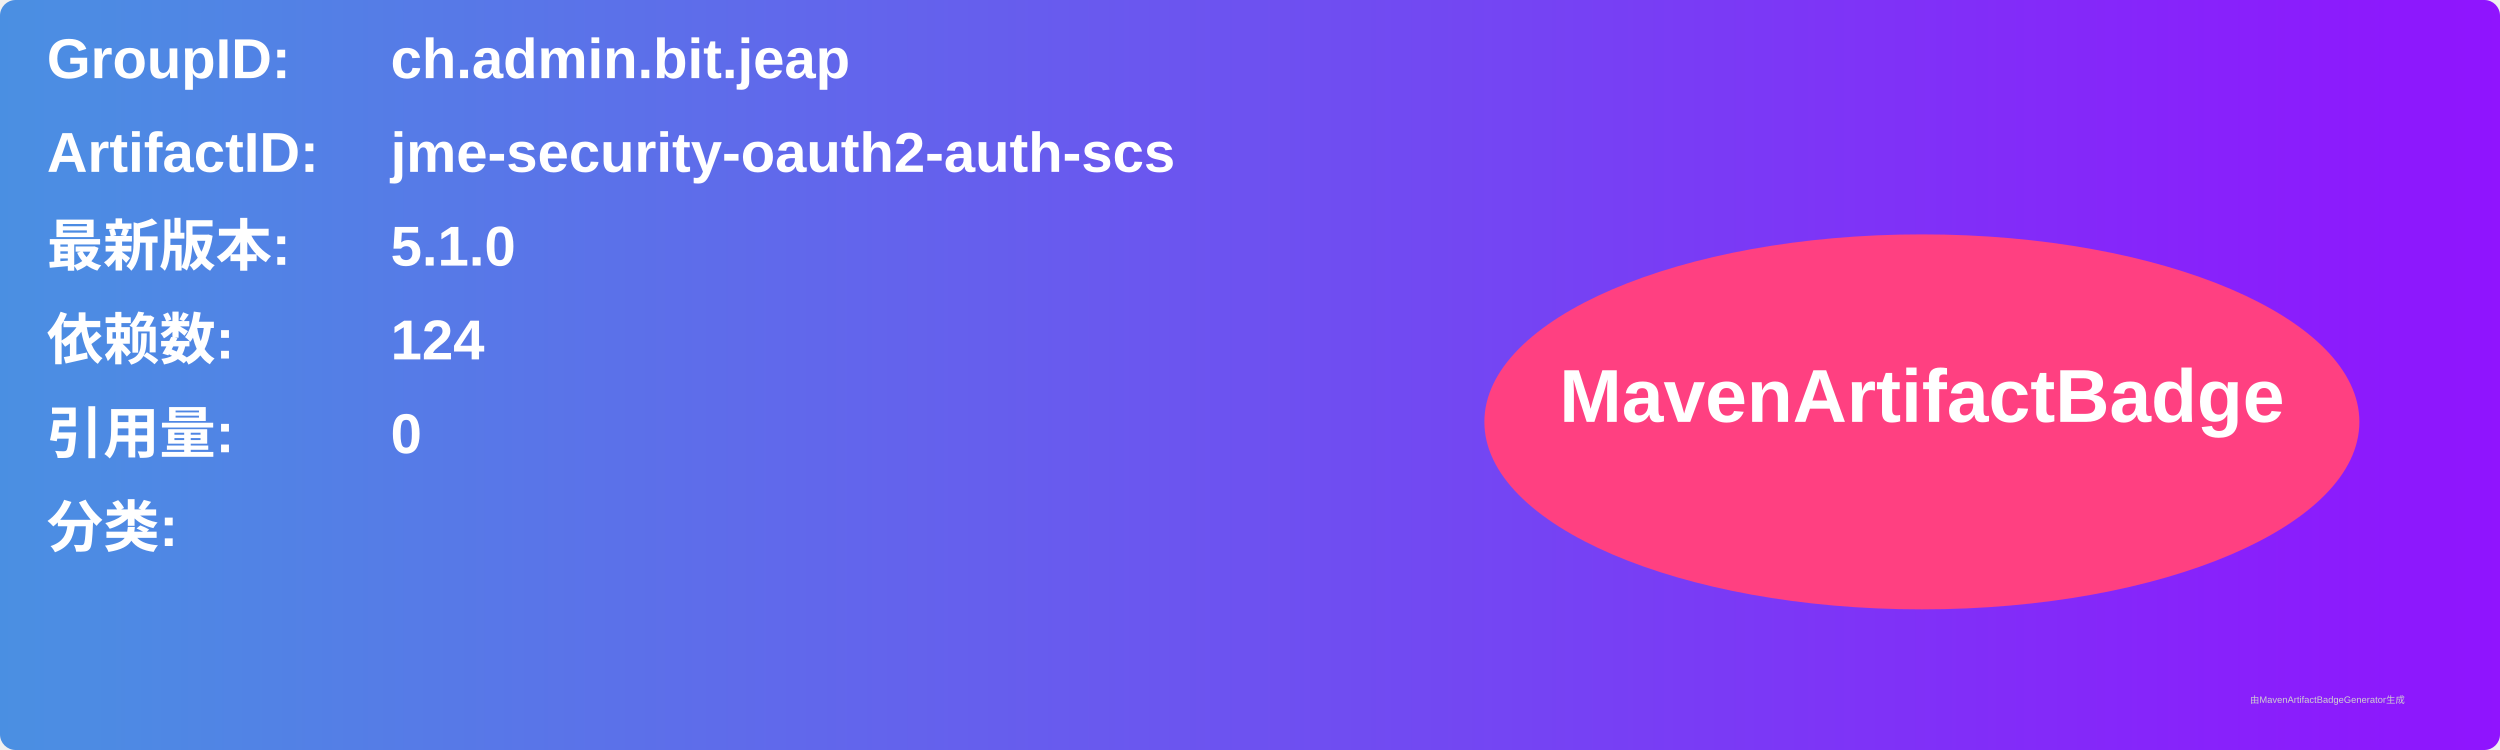
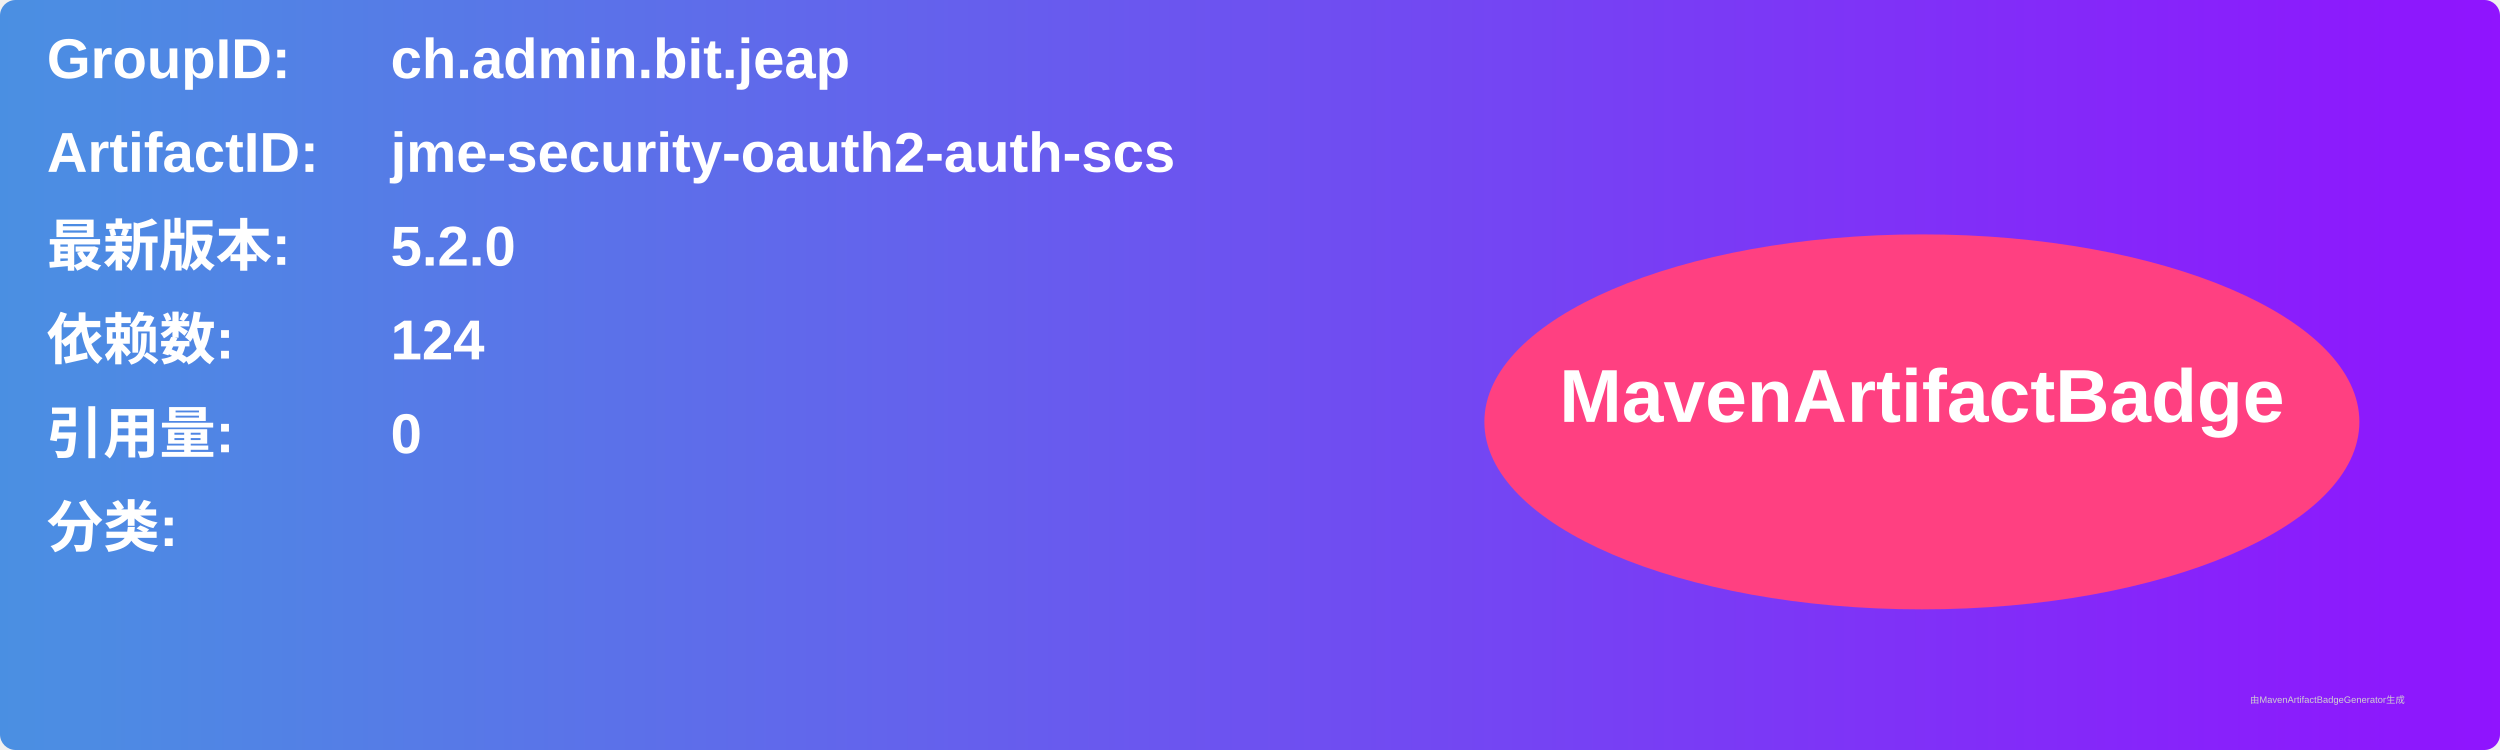
<svg xmlns="http://www.w3.org/2000/svg" width="800" height="240" viewBox="0 0 800 240">
  <linearGradient id="grad" x1="0%" y1="0%" x2="100%" y2="0%">
    <stop offset="0%" stop-color="#4a90e2" />
    <stop offset="100%" stop-color="#9013fe" />
  </linearGradient>
  <rect width="100%" height="100%" rx="5" ry="5" fill="url(#grad)" />
  <g transform="translate(15, 15)">
    <text x="0" y="10" font-family="Arial" font-size="18" fill="white" font-weight="bold" width="260">GroupID:</text>
    <text x="110" y="10" font-family="Arial" font-size="18" fill="white" font-weight="bold" width="460">ch.admin.bit.jeap</text>
    <text x="0" y="40" font-family="Arial" font-size="18" fill="white" font-weight="bold" width="260">ArtifactID:</text>
    <text x="110" y="40" font-family="Arial" font-size="18" fill="white" font-weight="bold" width="460">jme-security-oauth2-auth-scs</text>
    <text x="0" y="70" font-family="Arial" font-size="18" fill="white" font-weight="bold">最新版本:</text>
    <text x="110" y="70" font-family="Arial" font-size="18" fill="white" font-weight="bold">
-       <tspan font-weight="bold">5.1.0</tspan>
+       <tspan font-weight="bold">5.2.0</tspan>
    </text>
    <text x="0" y="100" font-family="Arial" font-size="18" fill="white" font-weight="bold">依赖数: </text>
    <text x="110" y="100" font-family="Arial" font-size="18" fill="white">
      <tspan font-weight="bold">124</tspan>
    </text>
    <text x="0" y="130" font-family="Arial" font-size="18" fill="white" font-weight="bold">引用量: </text>
    <text x="110" y="130" font-family="Arial" font-size="18" fill="white">
      <tspan font-weight="bold">0</tspan>
    </text>
    <text x="0" y="160" font-family="Arial" font-size="18" fill="white" font-weight="bold">分类:</text>
    <text x="10" y="190" font-family="Arial" font-size="10" fill="white">
      <tspan font-weight="bold" />
    </text>
    <ellipse cx="600" cy="120" rx="140" ry="60" fill="#ff4081" />
    <text x="600" y="120" text-anchor="middle" font-family="Arial" font-size="24" fill="white" font-weight="bold">MavenArtifactBadge</text>
  </g>
  <text x="720" y="225" font-family="Arial" font-size="3" fill="#d0d0d0">由MavenArtifactBadgeGenerator生成</text>
</svg>
